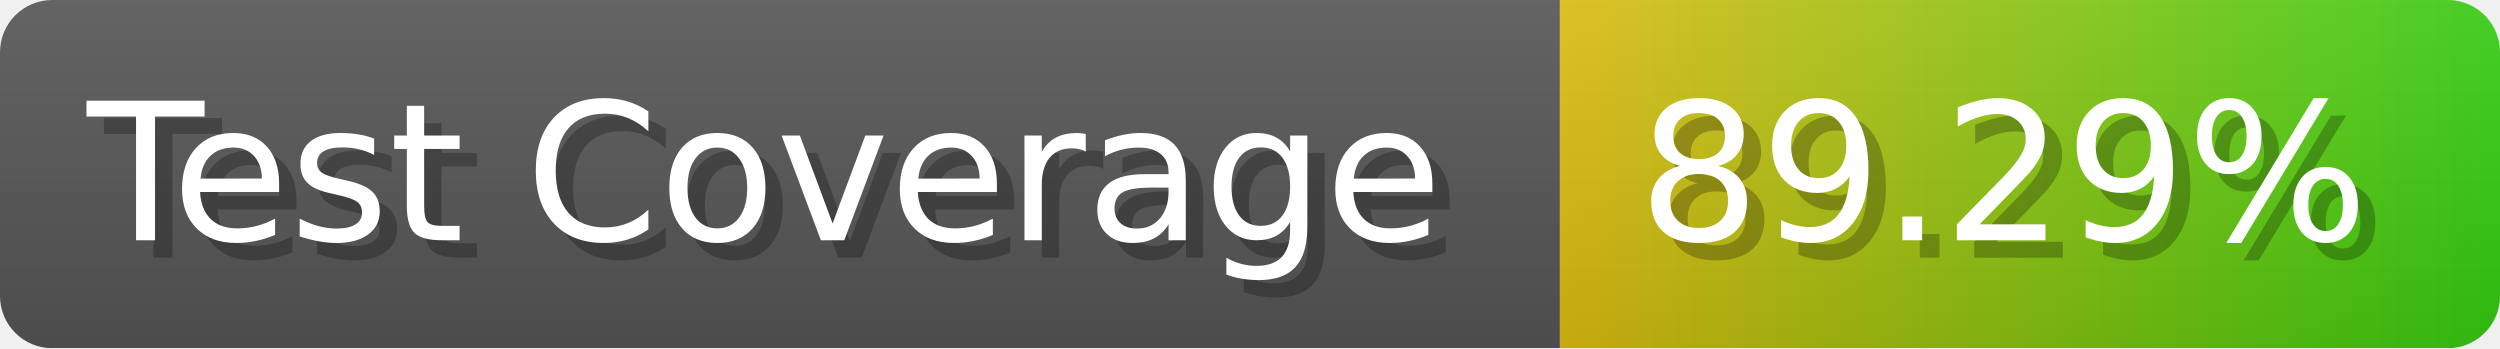
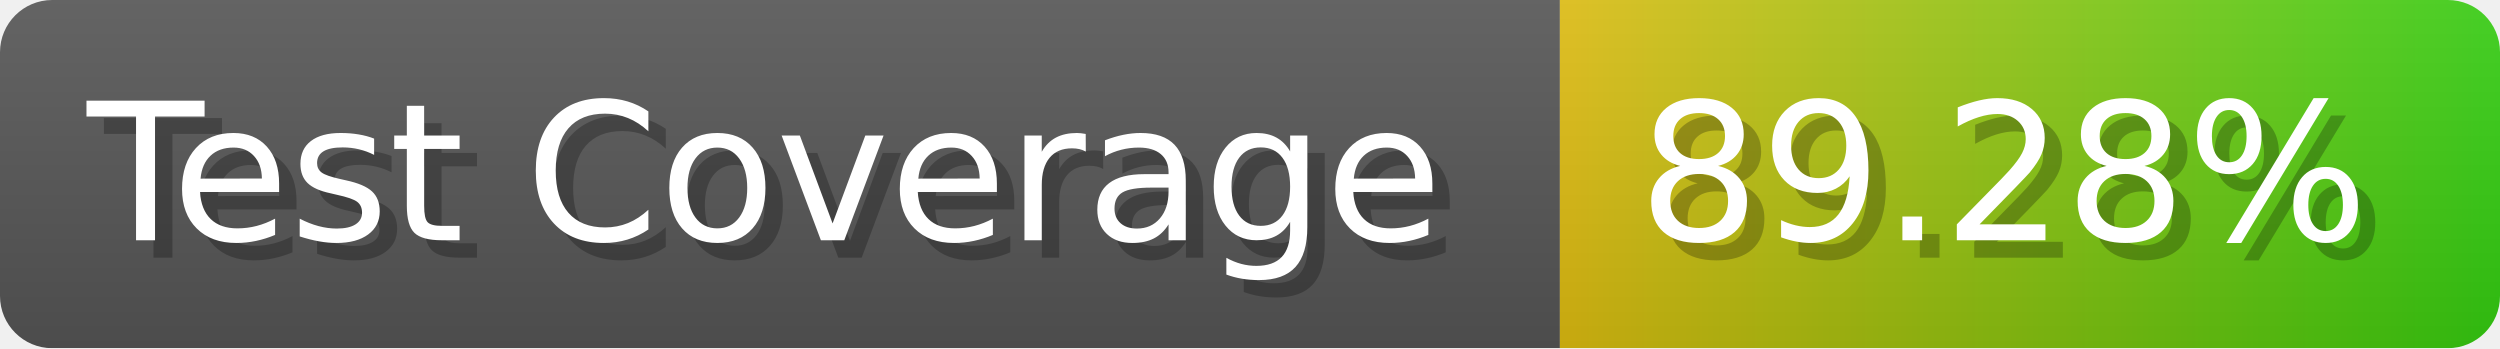
- <svg xmlns="http://www.w3.org/2000/svg" width="143.6" height="20" viewBox="0 0 1436 200" role="img" aria-label="Test Coverage: 89.29%">
+ <svg xmlns="http://www.w3.org/2000/svg" width="143.6" height="20" viewBox="0 0 1436 200" role="img" aria-label="Test Coverage: 89.28%">
  <linearGradient id="a" x2="0" y2="100%">
    <stop offset="0" stop-opacity=".1" stop-color="#EEE" />
    <stop offset="1" stop-opacity=".1" />
  </linearGradient>
  <mask id="m">
    <rect width="1436" height="200" rx="30" fill="#FFF" />
  </mask>
  <g mask="url(#m)">
    <rect width="896" height="200" fill="#555" />
    <rect width="540" height="200" fill="url(#x)" x="896" />
    <rect width="1436" height="200" fill="url(#a)" />
  </g>
  <g aria-hidden="true" fill="#fff" text-anchor="start" font-family="Verdana,DejaVu Sans,sans-serif" font-size="110">
    <text x="60" y="148" textLength="796" fill="#000" opacity="0.25">Test Coverage</text>
    <text x="50" y="138" textLength="796">Test Coverage</text>
-     <text x="951" y="148" textLength="440" fill="#000" opacity="0.25">89.29%</text>
-     <text x="941" y="138" textLength="440">89.29%</text>
+     <text x="951" y="148" textLength="440" fill="#000" opacity="0.25">89.28%</text>
+     <text x="941" y="138" textLength="440">89.28%</text>
  </g>
  <linearGradient id="x" x1="0%" y1="0%" x2="100%" y2="0%">
    <stop offset="0%" style="stop-color:#DB1" />
    <stop offset="100%" style="stop-color:#3C1" />
  </linearGradient>
</svg>
